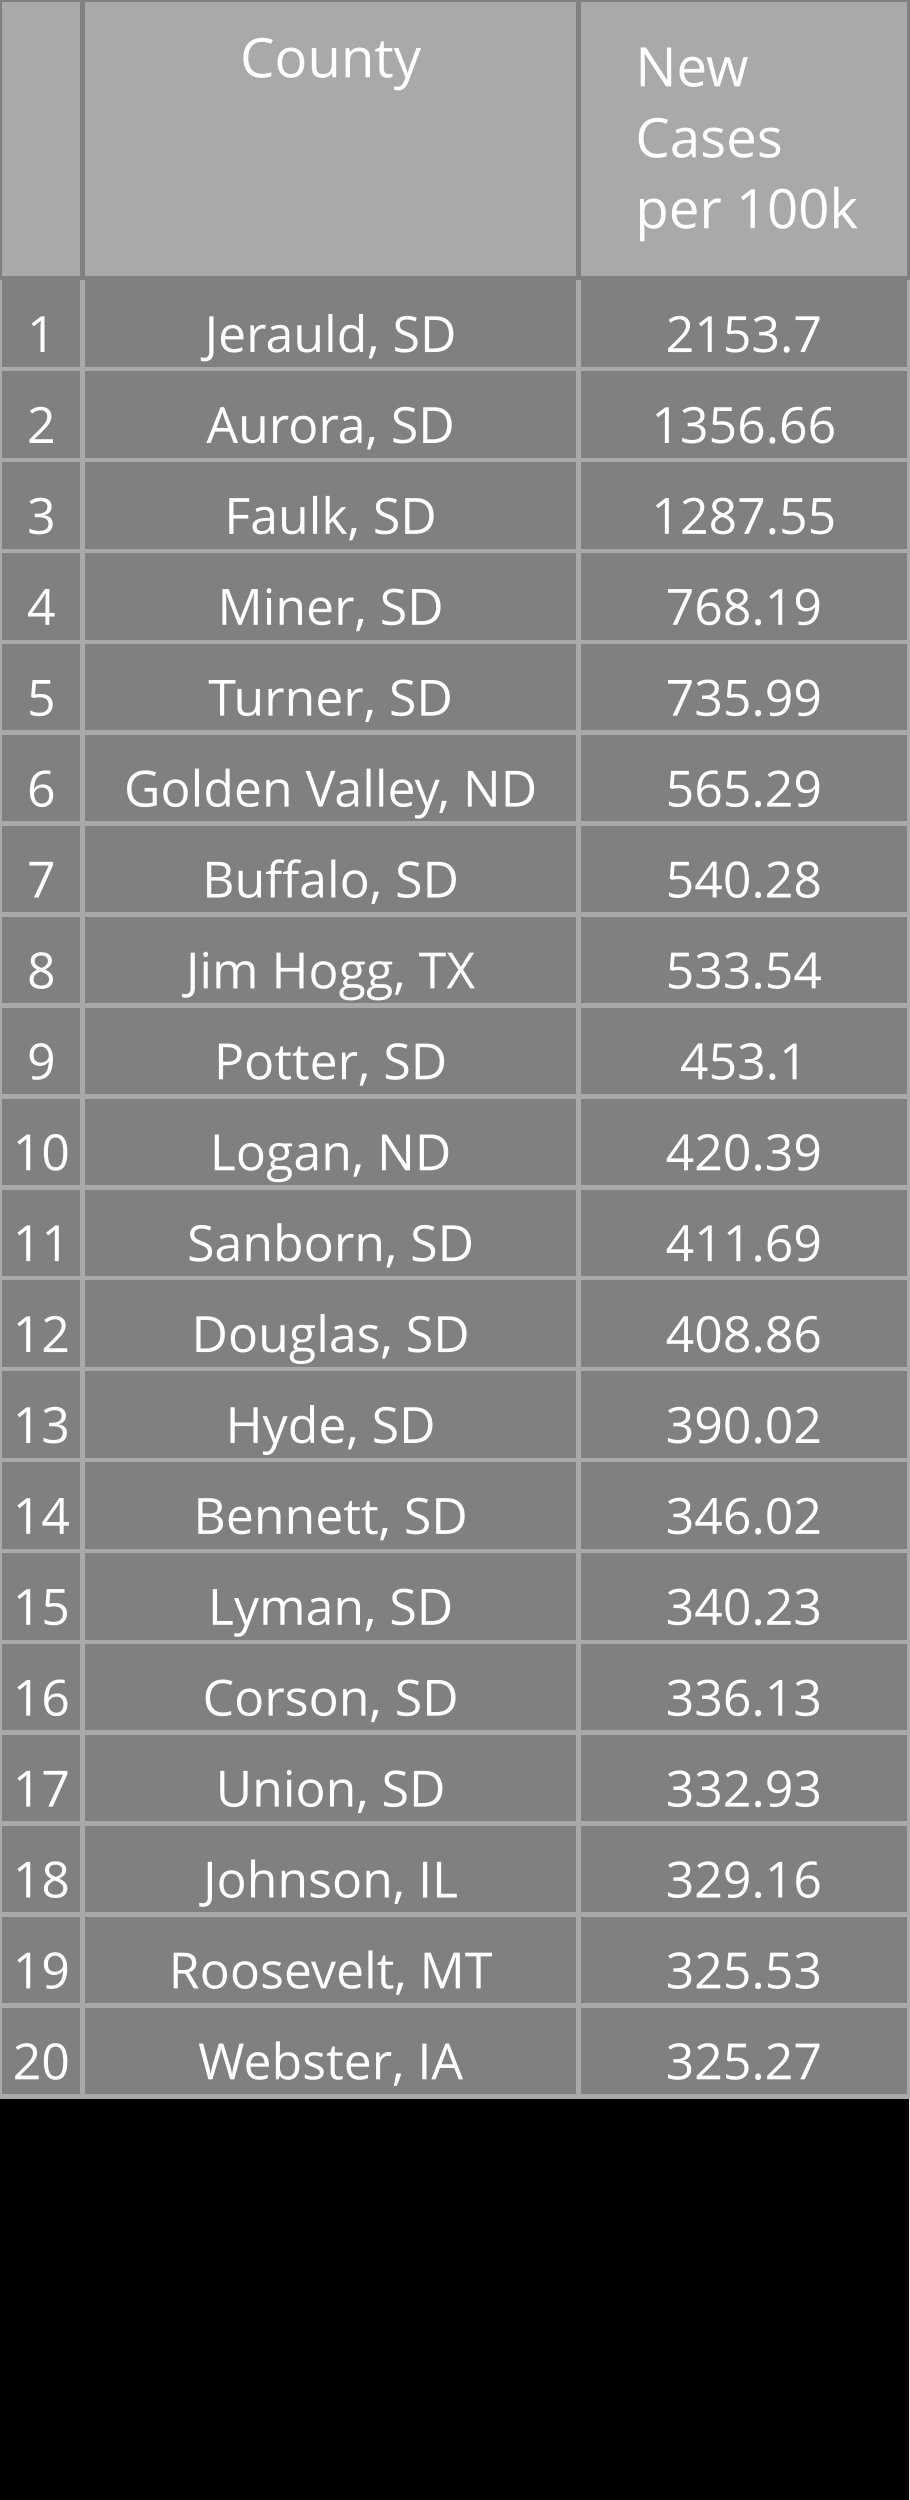
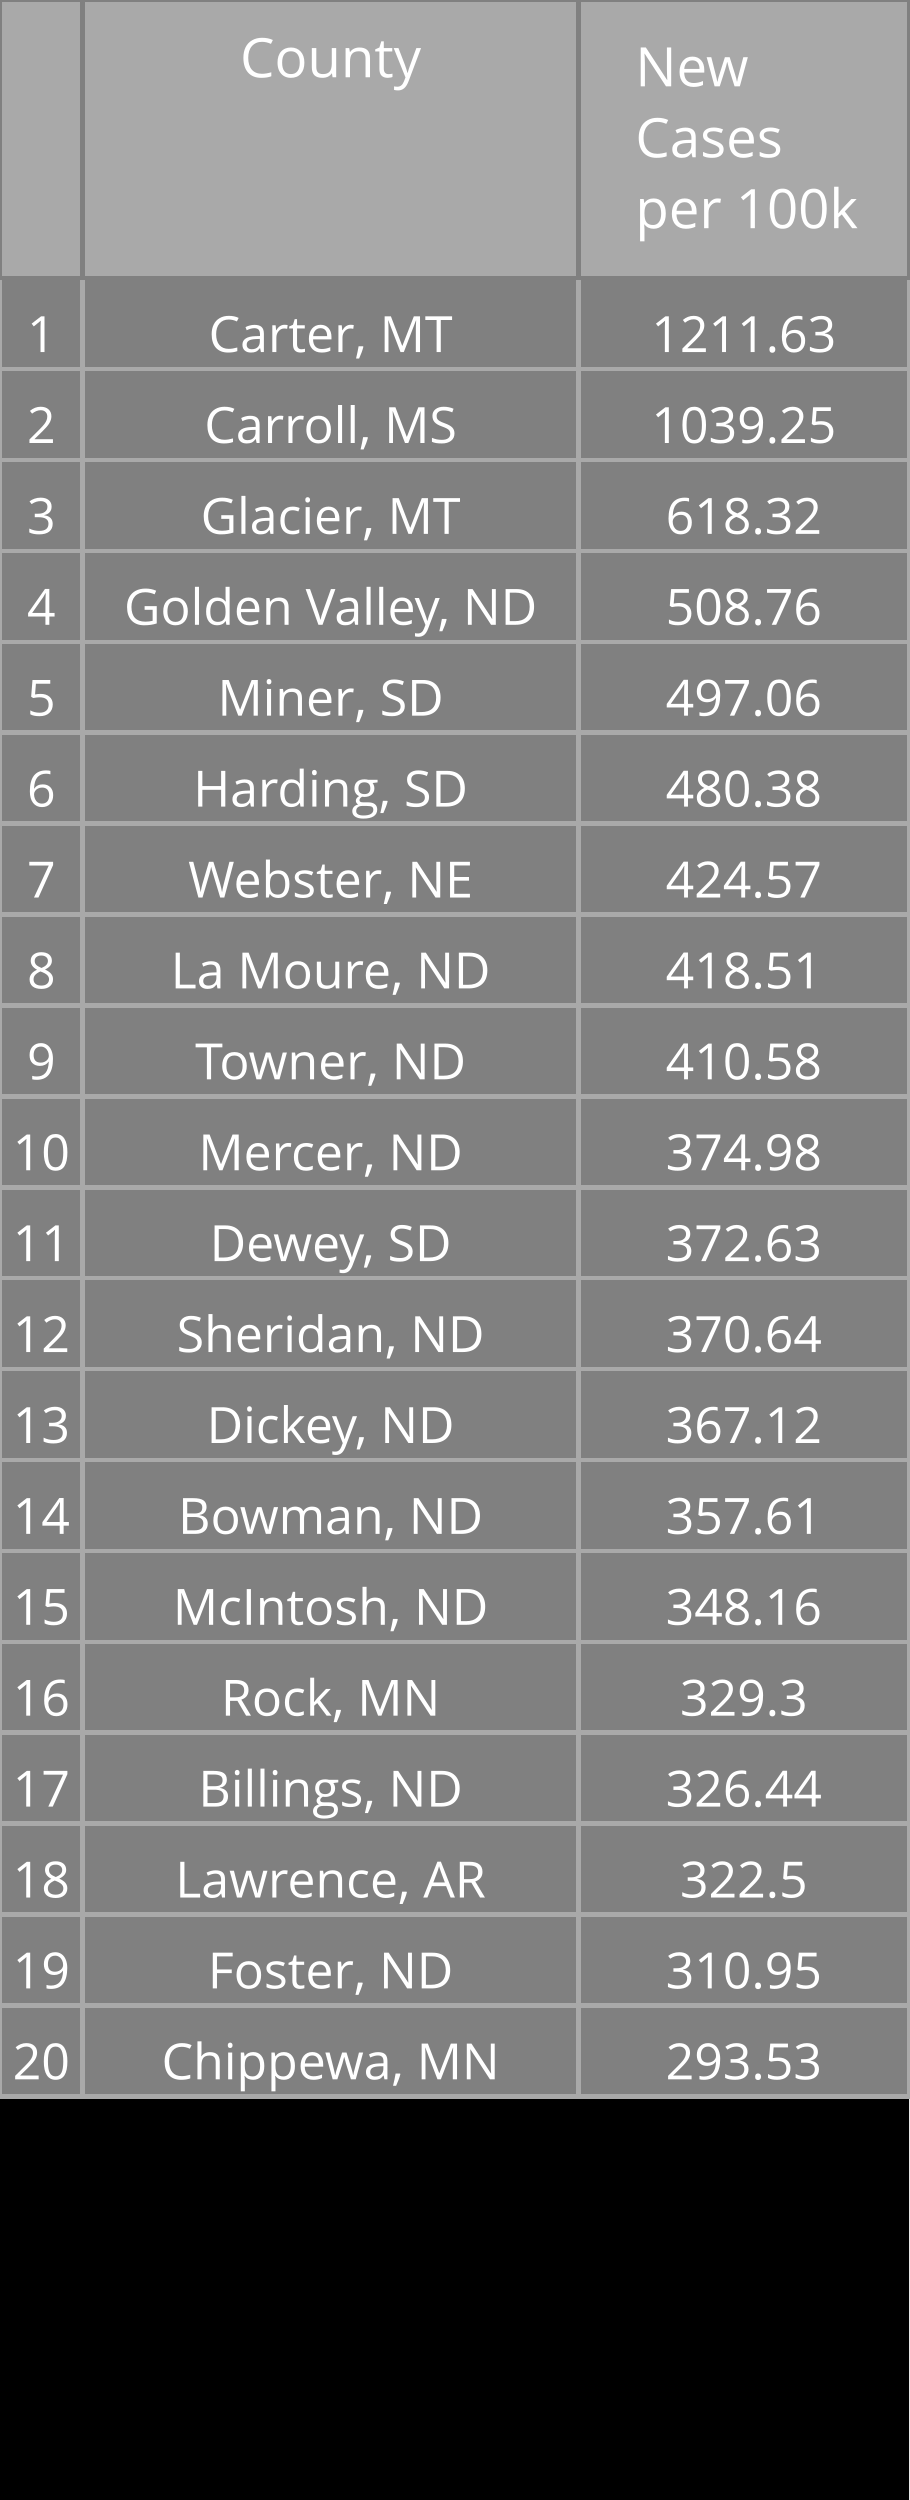
<svg xmlns="http://www.w3.org/2000/svg" class="main-svg" width="200" height="550" style="" viewBox="0 0 200 550">
  <rect x="0" y="0" width="200" height="550" style="fill: rgb(0, 0, 0); fill-opacity: 1;" />
-   <defs id="defs-31eba4">
+   <defs id="defs-2ae638">
    <g class="clips" />
    <g class="gradients" />
  </defs>
  <g class="bglayer" />
  <g class="layer-below">
    <g class="imagelayer" />
    <g class="shapelayer" />
  </g>
  <g class="cartesianlayer" />
  <g class="polarlayer" />
  <g class="ternarylayer" />
  <g class="geolayer" />
  <g class="funnelarealayer" />
  <g class="pielayer" />
  <g class="treemaplayer" />
  <g class="sunburstlayer" />
  <g class="glimages" />
  <g class="table" overflow="visible" width="200" height="550" transform="translate(0,0)" style="box-sizing: content-box; position: absolute; left: 0px; overflow: visible; shape-rendering: crispedges; pointer-events: all;">
-     <g class="table-control-view" transform="translate(0 0)" clip-path="url('#clip31eba4_scrollAreaBottomClip_62b57btrue')" style="box-sizing: content-box;">
+     <g class="table-control-view" transform="translate(0 0)" clip-path="url('#clip2ae638_scrollAreaBottomClip_51e30dtrue')" style="box-sizing: content-box;">
      <rect class="scroll-background" fill="none" width="200" height="550" />
-       <g class="y-column" transform="translate(0 0)" clip-path="url('#clip31eba4_columnBoundaryClippath_62b57btrue_0')">
+       <g class="y-column" transform="translate(0 0)" clip-path="url('#clip2ae638_columnBoundaryClippath_51e30dtrue_0')">
        <g class="column-block" id="cells1" style="cursor: default;" transform="translate(0 0)">
          <g class="column-cells">
            <g class="column-cell" transform="translate(0 61.20312)">
              <rect class="cell-rect" width="18.182" stroke-width="1" style="stroke: rgb(169, 169, 169); stroke-opacity: 1; fill: rgb(128, 128, 128); fill-opacity: 1;" height="20" />
              <g class="cell-text-holder" transform="translate(9.090909 8)" text-anchor="middle" style="shape-rendering: geometricprecision;">
                <text class="cell-text" dy="0.75em" style="cursor: auto; font-family: 'Open Sans', verdana, arial, sans-serif; font-size: 11px; fill: rgb(255, 255, 255); fill-opacity: 1;">1</text>
              </g>
            </g>
            <g class="column-cell" transform="translate(0 81.20312)">
              <rect class="cell-rect" width="18.182" stroke-width="1" style="stroke: rgb(169, 169, 169); stroke-opacity: 1; fill: rgb(128, 128, 128); fill-opacity: 1;" height="20" />
              <g class="cell-text-holder" transform="translate(9.090909 8)" text-anchor="middle" style="shape-rendering: geometricprecision;">
                <text class="cell-text" dy="0.75em" style="cursor: auto; font-family: 'Open Sans', verdana, arial, sans-serif; font-size: 11px; fill: rgb(255, 255, 255); fill-opacity: 1;">2</text>
              </g>
            </g>
            <g class="column-cell" transform="translate(0 101.2031)">
              <rect class="cell-rect" width="18.182" stroke-width="1" style="stroke: rgb(169, 169, 169); stroke-opacity: 1; fill: rgb(128, 128, 128); fill-opacity: 1;" height="20" />
              <g class="cell-text-holder" transform="translate(9.090909 8)" text-anchor="middle" style="shape-rendering: geometricprecision;">
                <text class="cell-text" dy="0.75em" style="cursor: auto; font-family: 'Open Sans', verdana, arial, sans-serif; font-size: 11px; fill: rgb(255, 255, 255); fill-opacity: 1;">3</text>
              </g>
            </g>
            <g class="column-cell" transform="translate(0 121.2031)">
              <rect class="cell-rect" width="18.182" stroke-width="1" style="stroke: rgb(169, 169, 169); stroke-opacity: 1; fill: rgb(128, 128, 128); fill-opacity: 1;" height="20" />
              <g class="cell-text-holder" transform="translate(9.090909 8)" text-anchor="middle" style="shape-rendering: geometricprecision;">
                <text class="cell-text" dy="0.75em" style="cursor: auto; font-family: 'Open Sans', verdana, arial, sans-serif; font-size: 11px; fill: rgb(255, 255, 255); fill-opacity: 1;">4</text>
              </g>
            </g>
            <g class="column-cell" transform="translate(0 141.2031)">
              <rect class="cell-rect" width="18.182" stroke-width="1" style="stroke: rgb(169, 169, 169); stroke-opacity: 1; fill: rgb(128, 128, 128); fill-opacity: 1;" height="20" />
              <g class="cell-text-holder" transform="translate(9.090909 8)" text-anchor="middle" style="shape-rendering: geometricprecision;">
                <text class="cell-text" dy="0.75em" style="cursor: auto; font-family: 'Open Sans', verdana, arial, sans-serif; font-size: 11px; fill: rgb(255, 255, 255); fill-opacity: 1;">5</text>
              </g>
            </g>
            <g class="column-cell" transform="translate(0 161.2031)">
              <rect class="cell-rect" width="18.182" stroke-width="1" style="stroke: rgb(169, 169, 169); stroke-opacity: 1; fill: rgb(128, 128, 128); fill-opacity: 1;" height="20" />
              <g class="cell-text-holder" transform="translate(9.090909 8)" text-anchor="middle" style="shape-rendering: geometricprecision;">
                <text class="cell-text" dy="0.75em" style="cursor: auto; font-family: 'Open Sans', verdana, arial, sans-serif; font-size: 11px; fill: rgb(255, 255, 255); fill-opacity: 1;">6</text>
              </g>
            </g>
            <g class="column-cell" transform="translate(0 181.2031)">
              <rect class="cell-rect" width="18.182" stroke-width="1" style="stroke: rgb(169, 169, 169); stroke-opacity: 1; fill: rgb(128, 128, 128); fill-opacity: 1;" height="20" />
              <g class="cell-text-holder" transform="translate(9.090909 8)" text-anchor="middle" style="shape-rendering: geometricprecision;">
                <text class="cell-text" dy="0.75em" style="cursor: auto; font-family: 'Open Sans', verdana, arial, sans-serif; font-size: 11px; fill: rgb(255, 255, 255); fill-opacity: 1;">7</text>
              </g>
            </g>
            <g class="column-cell" transform="translate(0 201.2031)">
              <rect class="cell-rect" width="18.182" stroke-width="1" style="stroke: rgb(169, 169, 169); stroke-opacity: 1; fill: rgb(128, 128, 128); fill-opacity: 1;" height="20" />
              <g class="cell-text-holder" transform="translate(9.090909 8)" text-anchor="middle" style="shape-rendering: geometricprecision;">
                <text class="cell-text" dy="0.75em" style="cursor: auto; font-family: 'Open Sans', verdana, arial, sans-serif; font-size: 11px; fill: rgb(255, 255, 255); fill-opacity: 1;">8</text>
              </g>
            </g>
            <g class="column-cell" transform="translate(0 221.2031)">
              <rect class="cell-rect" width="18.182" stroke-width="1" style="stroke: rgb(169, 169, 169); stroke-opacity: 1; fill: rgb(128, 128, 128); fill-opacity: 1;" height="20" />
              <g class="cell-text-holder" transform="translate(9.090909 8)" text-anchor="middle" style="shape-rendering: geometricprecision;">
                <text class="cell-text" dy="0.75em" style="cursor: auto; font-family: 'Open Sans', verdana, arial, sans-serif; font-size: 11px; fill: rgb(255, 255, 255); fill-opacity: 1;">9</text>
              </g>
            </g>
            <g class="column-cell" transform="translate(0 241.2031)">
              <rect class="cell-rect" width="18.182" stroke-width="1" style="stroke: rgb(169, 169, 169); stroke-opacity: 1; fill: rgb(128, 128, 128); fill-opacity: 1;" height="20" />
              <g class="cell-text-holder" transform="translate(9.090909 8)" text-anchor="middle" style="shape-rendering: geometricprecision;">
                <text class="cell-text" dy="0.75em" style="cursor: auto; font-family: 'Open Sans', verdana, arial, sans-serif; font-size: 11px; fill: rgb(255, 255, 255); fill-opacity: 1;">10</text>
              </g>
            </g>
            <g class="column-cell" transform="translate(0 261.2031)">
              <rect class="cell-rect" width="18.182" stroke-width="1" style="stroke: rgb(169, 169, 169); stroke-opacity: 1; fill: rgb(128, 128, 128); fill-opacity: 1;" height="20" />
              <g class="cell-text-holder" transform="translate(9.090909 8)" text-anchor="middle" style="shape-rendering: geometricprecision;">
                <text class="cell-text" dy="0.75em" style="cursor: auto; font-family: 'Open Sans', verdana, arial, sans-serif; font-size: 11px; fill: rgb(255, 255, 255); fill-opacity: 1;">11</text>
              </g>
            </g>
            <g class="column-cell" transform="translate(0 281.2031)">
              <rect class="cell-rect" width="18.182" stroke-width="1" style="stroke: rgb(169, 169, 169); stroke-opacity: 1; fill: rgb(128, 128, 128); fill-opacity: 1;" height="20" />
              <g class="cell-text-holder" transform="translate(9.090909 8)" text-anchor="middle" style="shape-rendering: geometricprecision;">
                <text class="cell-text" dy="0.75em" style="cursor: auto; font-family: 'Open Sans', verdana, arial, sans-serif; font-size: 11px; fill: rgb(255, 255, 255); fill-opacity: 1;">12</text>
              </g>
            </g>
            <g class="column-cell" transform="translate(0 301.2031)">
              <rect class="cell-rect" width="18.182" stroke-width="1" style="stroke: rgb(169, 169, 169); stroke-opacity: 1; fill: rgb(128, 128, 128); fill-opacity: 1;" height="20" />
              <g class="cell-text-holder" transform="translate(9.090909 8)" text-anchor="middle" style="shape-rendering: geometricprecision;">
                <text class="cell-text" dy="0.75em" style="cursor: auto; font-family: 'Open Sans', verdana, arial, sans-serif; font-size: 11px; fill: rgb(255, 255, 255); fill-opacity: 1;">13</text>
              </g>
            </g>
            <g class="column-cell" transform="translate(0 321.2031)">
              <rect class="cell-rect" width="18.182" stroke-width="1" style="stroke: rgb(169, 169, 169); stroke-opacity: 1; fill: rgb(128, 128, 128); fill-opacity: 1;" height="20" />
              <g class="cell-text-holder" transform="translate(9.090909 8)" text-anchor="middle" style="shape-rendering: geometricprecision;">
                <text class="cell-text" dy="0.75em" style="cursor: auto; font-family: 'Open Sans', verdana, arial, sans-serif; font-size: 11px; fill: rgb(255, 255, 255); fill-opacity: 1;">14</text>
              </g>
            </g>
            <g class="column-cell" transform="translate(0 341.2031)">
              <rect class="cell-rect" width="18.182" stroke-width="1" style="stroke: rgb(169, 169, 169); stroke-opacity: 1; fill: rgb(128, 128, 128); fill-opacity: 1;" height="20" />
              <g class="cell-text-holder" transform="translate(9.090909 8)" text-anchor="middle" style="shape-rendering: geometricprecision;">
                <text class="cell-text" dy="0.75em" style="cursor: auto; font-family: 'Open Sans', verdana, arial, sans-serif; font-size: 11px; fill: rgb(255, 255, 255); fill-opacity: 1;">15</text>
              </g>
            </g>
            <g class="column-cell" transform="translate(0 361.2031)">
              <rect class="cell-rect" width="18.182" stroke-width="1" style="stroke: rgb(169, 169, 169); stroke-opacity: 1; fill: rgb(128, 128, 128); fill-opacity: 1;" height="20" />
              <g class="cell-text-holder" transform="translate(9.090909 8)" text-anchor="middle" style="shape-rendering: geometricprecision;">
                <text class="cell-text" dy="0.75em" style="cursor: auto; font-family: 'Open Sans', verdana, arial, sans-serif; font-size: 11px; fill: rgb(255, 255, 255); fill-opacity: 1;">16</text>
              </g>
            </g>
            <g class="column-cell" transform="translate(0 381.2031)">
              <rect class="cell-rect" width="18.182" stroke-width="1" style="stroke: rgb(169, 169, 169); stroke-opacity: 1; fill: rgb(128, 128, 128); fill-opacity: 1;" height="20" />
              <g class="cell-text-holder" transform="translate(9.090909 8)" text-anchor="middle" style="shape-rendering: geometricprecision;">
                <text class="cell-text" dy="0.75em" style="cursor: auto; font-family: 'Open Sans', verdana, arial, sans-serif; font-size: 11px; fill: rgb(255, 255, 255); fill-opacity: 1;">17</text>
              </g>
            </g>
            <g class="column-cell" transform="translate(0 401.2031)">
              <rect class="cell-rect" width="18.182" stroke-width="1" style="stroke: rgb(169, 169, 169); stroke-opacity: 1; fill: rgb(128, 128, 128); fill-opacity: 1;" height="20" />
              <g class="cell-text-holder" transform="translate(9.090909 8)" text-anchor="middle" style="shape-rendering: geometricprecision;">
                <text class="cell-text" dy="0.75em" style="cursor: auto; font-family: 'Open Sans', verdana, arial, sans-serif; font-size: 11px; fill: rgb(255, 255, 255); fill-opacity: 1;">18</text>
              </g>
            </g>
            <g class="column-cell" transform="translate(0 421.2031)">
              <rect class="cell-rect" width="18.182" stroke-width="1" style="stroke: rgb(169, 169, 169); stroke-opacity: 1; fill: rgb(128, 128, 128); fill-opacity: 1;" height="20" />
              <g class="cell-text-holder" transform="translate(9.090909 8)" text-anchor="middle" style="shape-rendering: geometricprecision;">
                <text class="cell-text" dy="0.75em" style="cursor: auto; font-family: 'Open Sans', verdana, arial, sans-serif; font-size: 11px; fill: rgb(255, 255, 255); fill-opacity: 1;">19</text>
              </g>
            </g>
            <g class="column-cell" transform="translate(0 441.2031)">
              <rect class="cell-rect" width="18.182" stroke-width="1" style="stroke: rgb(169, 169, 169); stroke-opacity: 1; fill: rgb(128, 128, 128); fill-opacity: 1;" height="20" />
              <g class="cell-text-holder" transform="translate(9.090909 8)" text-anchor="middle" style="shape-rendering: geometricprecision;">
                <text class="cell-text" dy="0.75em" style="cursor: auto; font-family: 'Open Sans', verdana, arial, sans-serif; font-size: 11px; fill: rgb(255, 255, 255); fill-opacity: 1;">20</text>
              </g>
            </g>
          </g>
        </g>
        <g class="column-block" id="cells2" style="cursor: default;" transform="translate(0 0)">
          <g class="column-cells" />
        </g>
        <g class="column-block" id="header" style="cursor: ew-resize;">
          <g class="column-cells">
            <g class="column-cell" transform="translate(0 0)">
              <rect class="cell-rect" width="18.182" stroke-width="1" style="stroke: rgb(128, 128, 128); stroke-opacity: 1; fill: rgb(169, 169, 169); fill-opacity: 1;" height="61.203" />
              <g class="cell-text-holder" transform="translate(9.090909 8)" text-anchor="middle" style="shape-rendering: geometricprecision;">
                <text class="cell-text" dy="0.75em" style="cursor: auto; font-family: 'Open Sans', verdana, arial, sans-serif; font-size: 12px; fill: rgb(255, 255, 255); fill-opacity: 1;" />
              </g>
            </g>
          </g>
        </g>
        <g class="column-boundary" />
-         <clipPath class="column-boundary-clippath" id="clip31eba4_columnBoundaryClippath_62b57btrue_0">
+         <clipPath class="column-boundary-clippath" id="clip2ae638_columnBoundaryClippath_51e30dtrue_0">
          <rect class="column-boundary-rect" fill="none" width="20.182" height="557" x="-1" y="-1" />
        </clipPath>
      </g>
-       <g class="y-column" transform="translate(18.18182 0)" clip-path="url('#clip31eba4_columnBoundaryClippath_62b57btrue_1')">
+       <g class="y-column" transform="translate(18.18182 0)" clip-path="url('#clip2ae638_columnBoundaryClippath_51e30dtrue_1')">
        <g class="column-block" id="cells1" style="cursor: default;" transform="translate(0 0)">
          <g class="column-cells">
            <g class="column-cell" transform="translate(0 61.20312)">
              <rect class="cell-rect" width="109.091" stroke-width="1" style="stroke: rgb(169, 169, 169); stroke-opacity: 1; fill: rgb(128, 128, 128); fill-opacity: 1;" height="20" />
              <g class="cell-text-holder" transform="translate(54.54545 8)" text-anchor="middle" style="shape-rendering: geometricprecision;">
-                 <text class="cell-text" dy="0.75em" x="0" y="0" style="cursor: auto; font-family: 'Open Sans', verdana, arial, sans-serif; font-size: 11px; fill: rgb(255, 255, 255); fill-opacity: 1; white-space: pre;">Jerauld, SD</text>
+                 <text class="cell-text" dy="0.75em" x="0" y="0" style="cursor: auto; font-family: 'Open Sans', verdana, arial, sans-serif; font-size: 11px; fill: rgb(255, 255, 255); fill-opacity: 1; white-space: pre;">Carter, MT</text>
              </g>
            </g>
            <g class="column-cell" transform="translate(0 81.20312)">
              <rect class="cell-rect" width="109.091" stroke-width="1" style="stroke: rgb(169, 169, 169); stroke-opacity: 1; fill: rgb(128, 128, 128); fill-opacity: 1;" height="20" />
              <g class="cell-text-holder" transform="translate(54.54545 8)" text-anchor="middle" style="shape-rendering: geometricprecision;">
-                 <text class="cell-text" dy="0.75em" x="0" y="0" style="cursor: auto; font-family: 'Open Sans', verdana, arial, sans-serif; font-size: 11px; fill: rgb(255, 255, 255); fill-opacity: 1; white-space: pre;">Aurora, SD</text>
+                 <text class="cell-text" dy="0.75em" x="0" y="0" style="cursor: auto; font-family: 'Open Sans', verdana, arial, sans-serif; font-size: 11px; fill: rgb(255, 255, 255); fill-opacity: 1; white-space: pre;">Carroll, MS</text>
              </g>
            </g>
            <g class="column-cell" transform="translate(0 101.2031)">
              <rect class="cell-rect" width="109.091" stroke-width="1" style="stroke: rgb(169, 169, 169); stroke-opacity: 1; fill: rgb(128, 128, 128); fill-opacity: 1;" height="20" />
              <g class="cell-text-holder" transform="translate(54.54545 8)" text-anchor="middle" style="shape-rendering: geometricprecision;">
-                 <text class="cell-text" dy="0.75em" x="0" y="0" style="cursor: auto; font-family: 'Open Sans', verdana, arial, sans-serif; font-size: 11px; fill: rgb(255, 255, 255); fill-opacity: 1; white-space: pre;">Faulk, SD</text>
+                 <text class="cell-text" dy="0.75em" x="0" y="0" style="cursor: auto; font-family: 'Open Sans', verdana, arial, sans-serif; font-size: 11px; fill: rgb(255, 255, 255); fill-opacity: 1; white-space: pre;">Glacier, MT</text>
              </g>
            </g>
            <g class="column-cell" transform="translate(0 121.2031)">
              <rect class="cell-rect" width="109.091" stroke-width="1" style="stroke: rgb(169, 169, 169); stroke-opacity: 1; fill: rgb(128, 128, 128); fill-opacity: 1;" height="20" />
              <g class="cell-text-holder" transform="translate(54.54545 8)" text-anchor="middle" style="shape-rendering: geometricprecision;">
+                 <text class="cell-text" dy="0.75em" x="0" y="0" style="cursor: auto; font-family: 'Open Sans', verdana, arial, sans-serif; font-size: 11px; fill: rgb(255, 255, 255); fill-opacity: 1; white-space: pre;">Golden Valley, ND</text>
+               </g>
+             </g>
+             <g class="column-cell" transform="translate(0 141.2031)">
+               <rect class="cell-rect" width="109.091" stroke-width="1" style="stroke: rgb(169, 169, 169); stroke-opacity: 1; fill: rgb(128, 128, 128); fill-opacity: 1;" height="20" />
+               <g class="cell-text-holder" transform="translate(54.54545 8)" text-anchor="middle" style="shape-rendering: geometricprecision;">
                <text class="cell-text" dy="0.75em" x="0" y="0" style="cursor: auto; font-family: 'Open Sans', verdana, arial, sans-serif; font-size: 11px; fill: rgb(255, 255, 255); fill-opacity: 1; white-space: pre;">Miner, SD</text>
              </g>
            </g>
-             <g class="column-cell" transform="translate(0 141.2031)">
-               <rect class="cell-rect" width="109.091" stroke-width="1" style="stroke: rgb(169, 169, 169); stroke-opacity: 1; fill: rgb(128, 128, 128); fill-opacity: 1;" height="20" />
-               <g class="cell-text-holder" transform="translate(54.54545 8)" text-anchor="middle" style="shape-rendering: geometricprecision;">
-                 <text class="cell-text" dy="0.75em" x="0" y="0" style="cursor: auto; font-family: 'Open Sans', verdana, arial, sans-serif; font-size: 11px; fill: rgb(255, 255, 255); fill-opacity: 1; white-space: pre;">Turner, SD</text>
-               </g>
-             </g>
            <g class="column-cell" transform="translate(0 161.2031)">
              <rect class="cell-rect" width="109.091" stroke-width="1" style="stroke: rgb(169, 169, 169); stroke-opacity: 1; fill: rgb(128, 128, 128); fill-opacity: 1;" height="20" />
              <g class="cell-text-holder" transform="translate(54.54545 8)" text-anchor="middle" style="shape-rendering: geometricprecision;">
-                 <text class="cell-text" dy="0.75em" x="0" y="0" style="cursor: auto; font-family: 'Open Sans', verdana, arial, sans-serif; font-size: 11px; fill: rgb(255, 255, 255); fill-opacity: 1; white-space: pre;">Golden Valley, ND</text>
+                 <text class="cell-text" dy="0.75em" x="0" y="0" style="cursor: auto; font-family: 'Open Sans', verdana, arial, sans-serif; font-size: 11px; fill: rgb(255, 255, 255); fill-opacity: 1; white-space: pre;">Harding, SD</text>
              </g>
            </g>
            <g class="column-cell" transform="translate(0 181.2031)">
              <rect class="cell-rect" width="109.091" stroke-width="1" style="stroke: rgb(169, 169, 169); stroke-opacity: 1; fill: rgb(128, 128, 128); fill-opacity: 1;" height="20" />
              <g class="cell-text-holder" transform="translate(54.54545 8)" text-anchor="middle" style="shape-rendering: geometricprecision;">
-                 <text class="cell-text" dy="0.75em" x="0" y="0" style="cursor: auto; font-family: 'Open Sans', verdana, arial, sans-serif; font-size: 11px; fill: rgb(255, 255, 255); fill-opacity: 1; white-space: pre;">Buffalo, SD</text>
+                 <text class="cell-text" dy="0.75em" x="0" y="0" style="cursor: auto; font-family: 'Open Sans', verdana, arial, sans-serif; font-size: 11px; fill: rgb(255, 255, 255); fill-opacity: 1; white-space: pre;">Webster, NE</text>
              </g>
            </g>
            <g class="column-cell" transform="translate(0 201.2031)">
              <rect class="cell-rect" width="109.091" stroke-width="1" style="stroke: rgb(169, 169, 169); stroke-opacity: 1; fill: rgb(128, 128, 128); fill-opacity: 1;" height="20" />
              <g class="cell-text-holder" transform="translate(54.54545 8)" text-anchor="middle" style="shape-rendering: geometricprecision;">
-                 <text class="cell-text" dy="0.75em" x="0" y="0" style="cursor: auto; font-family: 'Open Sans', verdana, arial, sans-serif; font-size: 11px; fill: rgb(255, 255, 255); fill-opacity: 1; white-space: pre;">Jim Hogg, TX</text>
+                 <text class="cell-text" dy="0.75em" x="0" y="0" style="cursor: auto; font-family: 'Open Sans', verdana, arial, sans-serif; font-size: 11px; fill: rgb(255, 255, 255); fill-opacity: 1; white-space: pre;">La Moure, ND</text>
              </g>
            </g>
            <g class="column-cell" transform="translate(0 221.2031)">
              <rect class="cell-rect" width="109.091" stroke-width="1" style="stroke: rgb(169, 169, 169); stroke-opacity: 1; fill: rgb(128, 128, 128); fill-opacity: 1;" height="20" />
              <g class="cell-text-holder" transform="translate(54.54545 8)" text-anchor="middle" style="shape-rendering: geometricprecision;">
-                 <text class="cell-text" dy="0.75em" x="0" y="0" style="cursor: auto; font-family: 'Open Sans', verdana, arial, sans-serif; font-size: 11px; fill: rgb(255, 255, 255); fill-opacity: 1; white-space: pre;">Potter, SD</text>
+                 <text class="cell-text" dy="0.75em" x="0" y="0" style="cursor: auto; font-family: 'Open Sans', verdana, arial, sans-serif; font-size: 11px; fill: rgb(255, 255, 255); fill-opacity: 1; white-space: pre;">Towner, ND</text>
              </g>
            </g>
            <g class="column-cell" transform="translate(0 241.2031)">
              <rect class="cell-rect" width="109.091" stroke-width="1" style="stroke: rgb(169, 169, 169); stroke-opacity: 1; fill: rgb(128, 128, 128); fill-opacity: 1;" height="20" />
              <g class="cell-text-holder" transform="translate(54.54545 8)" text-anchor="middle" style="shape-rendering: geometricprecision;">
-                 <text class="cell-text" dy="0.75em" x="0" y="0" style="cursor: auto; font-family: 'Open Sans', verdana, arial, sans-serif; font-size: 11px; fill: rgb(255, 255, 255); fill-opacity: 1; white-space: pre;">Logan, ND</text>
+                 <text class="cell-text" dy="0.75em" x="0" y="0" style="cursor: auto; font-family: 'Open Sans', verdana, arial, sans-serif; font-size: 11px; fill: rgb(255, 255, 255); fill-opacity: 1; white-space: pre;">Mercer, ND</text>
              </g>
            </g>
            <g class="column-cell" transform="translate(0 261.2031)">
              <rect class="cell-rect" width="109.091" stroke-width="1" style="stroke: rgb(169, 169, 169); stroke-opacity: 1; fill: rgb(128, 128, 128); fill-opacity: 1;" height="20" />
              <g class="cell-text-holder" transform="translate(54.54545 8)" text-anchor="middle" style="shape-rendering: geometricprecision;">
-                 <text class="cell-text" dy="0.75em" x="0" y="0" style="cursor: auto; font-family: 'Open Sans', verdana, arial, sans-serif; font-size: 11px; fill: rgb(255, 255, 255); fill-opacity: 1; white-space: pre;">Sanborn, SD</text>
+                 <text class="cell-text" dy="0.75em" x="0" y="0" style="cursor: auto; font-family: 'Open Sans', verdana, arial, sans-serif; font-size: 11px; fill: rgb(255, 255, 255); fill-opacity: 1; white-space: pre;">Dewey, SD</text>
              </g>
            </g>
            <g class="column-cell" transform="translate(0 281.2031)">
              <rect class="cell-rect" width="109.091" stroke-width="1" style="stroke: rgb(169, 169, 169); stroke-opacity: 1; fill: rgb(128, 128, 128); fill-opacity: 1;" height="20" />
              <g class="cell-text-holder" transform="translate(54.54545 8)" text-anchor="middle" style="shape-rendering: geometricprecision;">
-                 <text class="cell-text" dy="0.75em" x="0" y="0" style="cursor: auto; font-family: 'Open Sans', verdana, arial, sans-serif; font-size: 11px; fill: rgb(255, 255, 255); fill-opacity: 1; white-space: pre;">Douglas, SD</text>
+                 <text class="cell-text" dy="0.75em" x="0" y="0" style="cursor: auto; font-family: 'Open Sans', verdana, arial, sans-serif; font-size: 11px; fill: rgb(255, 255, 255); fill-opacity: 1; white-space: pre;">Sheridan, ND</text>
              </g>
            </g>
            <g class="column-cell" transform="translate(0 301.2031)">
              <rect class="cell-rect" width="109.091" stroke-width="1" style="stroke: rgb(169, 169, 169); stroke-opacity: 1; fill: rgb(128, 128, 128); fill-opacity: 1;" height="20" />
              <g class="cell-text-holder" transform="translate(54.54545 8)" text-anchor="middle" style="shape-rendering: geometricprecision;">
-                 <text class="cell-text" dy="0.75em" x="0" y="0" style="cursor: auto; font-family: 'Open Sans', verdana, arial, sans-serif; font-size: 11px; fill: rgb(255, 255, 255); fill-opacity: 1; white-space: pre;">Hyde, SD</text>
+                 <text class="cell-text" dy="0.75em" x="0" y="0" style="cursor: auto; font-family: 'Open Sans', verdana, arial, sans-serif; font-size: 11px; fill: rgb(255, 255, 255); fill-opacity: 1; white-space: pre;">Dickey, ND</text>
              </g>
            </g>
            <g class="column-cell" transform="translate(0 321.2031)">
              <rect class="cell-rect" width="109.091" stroke-width="1" style="stroke: rgb(169, 169, 169); stroke-opacity: 1; fill: rgb(128, 128, 128); fill-opacity: 1;" height="20" />
              <g class="cell-text-holder" transform="translate(54.54545 8)" text-anchor="middle" style="shape-rendering: geometricprecision;">
-                 <text class="cell-text" dy="0.75em" x="0" y="0" style="cursor: auto; font-family: 'Open Sans', verdana, arial, sans-serif; font-size: 11px; fill: rgb(255, 255, 255); fill-opacity: 1; white-space: pre;">Bennett, SD</text>
+                 <text class="cell-text" dy="0.75em" x="0" y="0" style="cursor: auto; font-family: 'Open Sans', verdana, arial, sans-serif; font-size: 11px; fill: rgb(255, 255, 255); fill-opacity: 1; white-space: pre;">Bowman, ND</text>
              </g>
            </g>
            <g class="column-cell" transform="translate(0 341.2031)">
              <rect class="cell-rect" width="109.091" stroke-width="1" style="stroke: rgb(169, 169, 169); stroke-opacity: 1; fill: rgb(128, 128, 128); fill-opacity: 1;" height="20" />
              <g class="cell-text-holder" transform="translate(54.54545 8)" text-anchor="middle" style="shape-rendering: geometricprecision;">
-                 <text class="cell-text" dy="0.75em" x="0" y="0" style="cursor: auto; font-family: 'Open Sans', verdana, arial, sans-serif; font-size: 11px; fill: rgb(255, 255, 255); fill-opacity: 1; white-space: pre;">Lyman, SD</text>
+                 <text class="cell-text" dy="0.75em" x="0" y="0" style="cursor: auto; font-family: 'Open Sans', verdana, arial, sans-serif; font-size: 11px; fill: rgb(255, 255, 255); fill-opacity: 1; white-space: pre;">McIntosh, ND</text>
              </g>
            </g>
            <g class="column-cell" transform="translate(0 361.2031)">
              <rect class="cell-rect" width="109.091" stroke-width="1" style="stroke: rgb(169, 169, 169); stroke-opacity: 1; fill: rgb(128, 128, 128); fill-opacity: 1;" height="20" />
              <g class="cell-text-holder" transform="translate(54.54545 8)" text-anchor="middle" style="shape-rendering: geometricprecision;">
-                 <text class="cell-text" dy="0.75em" x="0" y="0" style="cursor: auto; font-family: 'Open Sans', verdana, arial, sans-serif; font-size: 11px; fill: rgb(255, 255, 255); fill-opacity: 1; white-space: pre;">Corson, SD</text>
+                 <text class="cell-text" dy="0.75em" x="0" y="0" style="cursor: auto; font-family: 'Open Sans', verdana, arial, sans-serif; font-size: 11px; fill: rgb(255, 255, 255); fill-opacity: 1; white-space: pre;">Rock, MN</text>
              </g>
            </g>
            <g class="column-cell" transform="translate(0 381.2031)">
              <rect class="cell-rect" width="109.091" stroke-width="1" style="stroke: rgb(169, 169, 169); stroke-opacity: 1; fill: rgb(128, 128, 128); fill-opacity: 1;" height="20" />
              <g class="cell-text-holder" transform="translate(54.54545 8)" text-anchor="middle" style="shape-rendering: geometricprecision;">
-                 <text class="cell-text" dy="0.75em" x="0" y="0" style="cursor: auto; font-family: 'Open Sans', verdana, arial, sans-serif; font-size: 11px; fill: rgb(255, 255, 255); fill-opacity: 1; white-space: pre;">Union, SD</text>
+                 <text class="cell-text" dy="0.75em" x="0" y="0" style="cursor: auto; font-family: 'Open Sans', verdana, arial, sans-serif; font-size: 11px; fill: rgb(255, 255, 255); fill-opacity: 1; white-space: pre;">Billings, ND</text>
              </g>
            </g>
            <g class="column-cell" transform="translate(0 401.2031)">
              <rect class="cell-rect" width="109.091" stroke-width="1" style="stroke: rgb(169, 169, 169); stroke-opacity: 1; fill: rgb(128, 128, 128); fill-opacity: 1;" height="20" />
              <g class="cell-text-holder" transform="translate(54.54545 8)" text-anchor="middle" style="shape-rendering: geometricprecision;">
-                 <text class="cell-text" dy="0.75em" x="0" y="0" style="cursor: auto; font-family: 'Open Sans', verdana, arial, sans-serif; font-size: 11px; fill: rgb(255, 255, 255); fill-opacity: 1; white-space: pre;">Johnson, IL</text>
+                 <text class="cell-text" dy="0.75em" x="0" y="0" style="cursor: auto; font-family: 'Open Sans', verdana, arial, sans-serif; font-size: 11px; fill: rgb(255, 255, 255); fill-opacity: 1; white-space: pre;">Lawrence, AR</text>
              </g>
            </g>
            <g class="column-cell" transform="translate(0 421.2031)">
              <rect class="cell-rect" width="109.091" stroke-width="1" style="stroke: rgb(169, 169, 169); stroke-opacity: 1; fill: rgb(128, 128, 128); fill-opacity: 1;" height="20" />
              <g class="cell-text-holder" transform="translate(54.54545 8)" text-anchor="middle" style="shape-rendering: geometricprecision;">
-                 <text class="cell-text" dy="0.75em" x="0" y="0" style="cursor: auto; font-family: 'Open Sans', verdana, arial, sans-serif; font-size: 11px; fill: rgb(255, 255, 255); fill-opacity: 1; white-space: pre;">Roosevelt, MT</text>
+                 <text class="cell-text" dy="0.75em" x="0" y="0" style="cursor: auto; font-family: 'Open Sans', verdana, arial, sans-serif; font-size: 11px; fill: rgb(255, 255, 255); fill-opacity: 1; white-space: pre;">Foster, ND</text>
              </g>
            </g>
            <g class="column-cell" transform="translate(0 441.2031)">
              <rect class="cell-rect" width="109.091" stroke-width="1" style="stroke: rgb(169, 169, 169); stroke-opacity: 1; fill: rgb(128, 128, 128); fill-opacity: 1;" height="20" />
              <g class="cell-text-holder" transform="translate(54.54545 8)" text-anchor="middle" style="shape-rendering: geometricprecision;">
-                 <text class="cell-text" dy="0.75em" x="0" y="0" style="cursor: auto; font-family: 'Open Sans', verdana, arial, sans-serif; font-size: 11px; fill: rgb(255, 255, 255); fill-opacity: 1; white-space: pre;">Webster, IA</text>
+                 <text class="cell-text" dy="0.75em" x="0" y="0" style="cursor: auto; font-family: 'Open Sans', verdana, arial, sans-serif; font-size: 11px; fill: rgb(255, 255, 255); fill-opacity: 1; white-space: pre;">Chippewa, MN</text>
              </g>
            </g>
          </g>
        </g>
        <g class="column-block" id="cells2" style="cursor: default;" transform="translate(0 0)">
          <g class="column-cells" />
        </g>
        <g class="column-block" id="header" style="cursor: ew-resize;">
          <g class="column-cells">
            <g class="column-cell" transform="translate(0 0)">
              <rect class="cell-rect" width="109.091" stroke-width="1" style="stroke: rgb(128, 128, 128); stroke-opacity: 1; fill: rgb(169, 169, 169); fill-opacity: 1;" height="61.203" />
              <g class="cell-text-holder" transform="translate(54.54545 8)" text-anchor="middle" style="shape-rendering: geometricprecision;">
                <text class="cell-text" dy="0.75em" style="cursor: auto; font-family: 'Open Sans', verdana, arial, sans-serif; font-size: 12px; fill: rgb(255, 255, 255); fill-opacity: 1;">County</text>
              </g>
            </g>
          </g>
        </g>
        <g class="column-boundary" />
-         <clipPath class="column-boundary-clippath" id="clip31eba4_columnBoundaryClippath_62b57btrue_1">
+         <clipPath class="column-boundary-clippath" id="clip2ae638_columnBoundaryClippath_51e30dtrue_1">
          <rect class="column-boundary-rect" fill="none" width="111.091" height="557" x="-1" y="-1" />
        </clipPath>
      </g>
-       <g class="y-column" transform="translate(127.2727 0)" clip-path="url('#clip31eba4_columnBoundaryClippath_62b57btrue_2')">
+       <g class="y-column" transform="translate(127.2727 0)" clip-path="url('#clip2ae638_columnBoundaryClippath_51e30dtrue_2')">
        <g class="column-block" id="cells1" style="cursor: default;" transform="translate(0 0)">
          <g class="column-cells">
            <g class="column-cell" transform="translate(0 61.20312)">
              <rect class="cell-rect" width="72.727" stroke-width="1" style="stroke: rgb(169, 169, 169); stroke-opacity: 1; fill: rgb(128, 128, 128); fill-opacity: 1;" height="20" />
              <g class="cell-text-holder" transform="translate(36.36364 8)" text-anchor="middle" style="shape-rendering: geometricprecision;">
-                 <text class="cell-text" dy="0.75em" style="cursor: auto; font-family: 'Open Sans', verdana, arial, sans-serif; font-size: 11px; fill: rgb(255, 255, 255); fill-opacity: 1;">2153.7</text>
+                 <text class="cell-text" dy="0.75em" style="cursor: auto; font-family: 'Open Sans', verdana, arial, sans-serif; font-size: 11px; fill: rgb(255, 255, 255); fill-opacity: 1;">1211.63</text>
              </g>
            </g>
            <g class="column-cell" transform="translate(0 81.20312)">
              <rect class="cell-rect" width="72.727" stroke-width="1" style="stroke: rgb(169, 169, 169); stroke-opacity: 1; fill: rgb(128, 128, 128); fill-opacity: 1;" height="20" />
              <g class="cell-text-holder" transform="translate(36.36364 8)" text-anchor="middle" style="shape-rendering: geometricprecision;">
-                 <text class="cell-text" dy="0.75em" style="cursor: auto; font-family: 'Open Sans', verdana, arial, sans-serif; font-size: 11px; fill: rgb(255, 255, 255); fill-opacity: 1;">1356.66</text>
+                 <text class="cell-text" dy="0.75em" style="cursor: auto; font-family: 'Open Sans', verdana, arial, sans-serif; font-size: 11px; fill: rgb(255, 255, 255); fill-opacity: 1;">1039.25</text>
              </g>
            </g>
            <g class="column-cell" transform="translate(0 101.2031)">
              <rect class="cell-rect" width="72.727" stroke-width="1" style="stroke: rgb(169, 169, 169); stroke-opacity: 1; fill: rgb(128, 128, 128); fill-opacity: 1;" height="20" />
              <g class="cell-text-holder" transform="translate(36.36364 8)" text-anchor="middle" style="shape-rendering: geometricprecision;">
-                 <text class="cell-text" dy="0.75em" style="cursor: auto; font-family: 'Open Sans', verdana, arial, sans-serif; font-size: 11px; fill: rgb(255, 255, 255); fill-opacity: 1;">1287.55</text>
+                 <text class="cell-text" dy="0.75em" style="cursor: auto; font-family: 'Open Sans', verdana, arial, sans-serif; font-size: 11px; fill: rgb(255, 255, 255); fill-opacity: 1;">618.32</text>
              </g>
            </g>
            <g class="column-cell" transform="translate(0 121.2031)">
              <rect class="cell-rect" width="72.727" stroke-width="1" style="stroke: rgb(169, 169, 169); stroke-opacity: 1; fill: rgb(128, 128, 128); fill-opacity: 1;" height="20" />
              <g class="cell-text-holder" transform="translate(36.36364 8)" text-anchor="middle" style="shape-rendering: geometricprecision;">
-                 <text class="cell-text" dy="0.75em" style="cursor: auto; font-family: 'Open Sans', verdana, arial, sans-serif; font-size: 11px; fill: rgb(255, 255, 255); fill-opacity: 1;">768.19</text>
+                 <text class="cell-text" dy="0.75em" style="cursor: auto; font-family: 'Open Sans', verdana, arial, sans-serif; font-size: 11px; fill: rgb(255, 255, 255); fill-opacity: 1;">508.76</text>
              </g>
            </g>
            <g class="column-cell" transform="translate(0 141.2031)">
              <rect class="cell-rect" width="72.727" stroke-width="1" style="stroke: rgb(169, 169, 169); stroke-opacity: 1; fill: rgb(128, 128, 128); fill-opacity: 1;" height="20" />
              <g class="cell-text-holder" transform="translate(36.36364 8)" text-anchor="middle" style="shape-rendering: geometricprecision;">
-                 <text class="cell-text" dy="0.75em" style="cursor: auto; font-family: 'Open Sans', verdana, arial, sans-serif; font-size: 11px; fill: rgb(255, 255, 255); fill-opacity: 1;">735.99</text>
+                 <text class="cell-text" dy="0.75em" style="cursor: auto; font-family: 'Open Sans', verdana, arial, sans-serif; font-size: 11px; fill: rgb(255, 255, 255); fill-opacity: 1;">497.06</text>
              </g>
            </g>
            <g class="column-cell" transform="translate(0 161.2031)">
              <rect class="cell-rect" width="72.727" stroke-width="1" style="stroke: rgb(169, 169, 169); stroke-opacity: 1; fill: rgb(128, 128, 128); fill-opacity: 1;" height="20" />
              <g class="cell-text-holder" transform="translate(36.36364 8)" text-anchor="middle" style="shape-rendering: geometricprecision;">
-                 <text class="cell-text" dy="0.75em" style="cursor: auto; font-family: 'Open Sans', verdana, arial, sans-serif; font-size: 11px; fill: rgb(255, 255, 255); fill-opacity: 1;">565.29</text>
+                 <text class="cell-text" dy="0.75em" style="cursor: auto; font-family: 'Open Sans', verdana, arial, sans-serif; font-size: 11px; fill: rgb(255, 255, 255); fill-opacity: 1;">480.38</text>
              </g>
            </g>
            <g class="column-cell" transform="translate(0 181.2031)">
              <rect class="cell-rect" width="72.727" stroke-width="1" style="stroke: rgb(169, 169, 169); stroke-opacity: 1; fill: rgb(128, 128, 128); fill-opacity: 1;" height="20" />
              <g class="cell-text-holder" transform="translate(36.36364 8)" text-anchor="middle" style="shape-rendering: geometricprecision;">
-                 <text class="cell-text" dy="0.75em" style="cursor: auto; font-family: 'Open Sans', verdana, arial, sans-serif; font-size: 11px; fill: rgb(255, 255, 255); fill-opacity: 1;">540.28</text>
+                 <text class="cell-text" dy="0.75em" style="cursor: auto; font-family: 'Open Sans', verdana, arial, sans-serif; font-size: 11px; fill: rgb(255, 255, 255); fill-opacity: 1;">424.57</text>
              </g>
            </g>
            <g class="column-cell" transform="translate(0 201.2031)">
              <rect class="cell-rect" width="72.727" stroke-width="1" style="stroke: rgb(169, 169, 169); stroke-opacity: 1; fill: rgb(128, 128, 128); fill-opacity: 1;" height="20" />
              <g class="cell-text-holder" transform="translate(36.36364 8)" text-anchor="middle" style="shape-rendering: geometricprecision;">
-                 <text class="cell-text" dy="0.75em" style="cursor: auto; font-family: 'Open Sans', verdana, arial, sans-serif; font-size: 11px; fill: rgb(255, 255, 255); fill-opacity: 1;">533.54</text>
+                 <text class="cell-text" dy="0.75em" style="cursor: auto; font-family: 'Open Sans', verdana, arial, sans-serif; font-size: 11px; fill: rgb(255, 255, 255); fill-opacity: 1;">418.51</text>
              </g>
            </g>
            <g class="column-cell" transform="translate(0 221.2031)">
              <rect class="cell-rect" width="72.727" stroke-width="1" style="stroke: rgb(169, 169, 169); stroke-opacity: 1; fill: rgb(128, 128, 128); fill-opacity: 1;" height="20" />
              <g class="cell-text-holder" transform="translate(36.36364 8)" text-anchor="middle" style="shape-rendering: geometricprecision;">
-                 <text class="cell-text" dy="0.75em" style="cursor: auto; font-family: 'Open Sans', verdana, arial, sans-serif; font-size: 11px; fill: rgb(255, 255, 255); fill-opacity: 1;">453.1</text>
+                 <text class="cell-text" dy="0.75em" style="cursor: auto; font-family: 'Open Sans', verdana, arial, sans-serif; font-size: 11px; fill: rgb(255, 255, 255); fill-opacity: 1;">410.58</text>
              </g>
            </g>
            <g class="column-cell" transform="translate(0 241.2031)">
              <rect class="cell-rect" width="72.727" stroke-width="1" style="stroke: rgb(169, 169, 169); stroke-opacity: 1; fill: rgb(128, 128, 128); fill-opacity: 1;" height="20" />
              <g class="cell-text-holder" transform="translate(36.36364 8)" text-anchor="middle" style="shape-rendering: geometricprecision;">
-                 <text class="cell-text" dy="0.75em" style="cursor: auto; font-family: 'Open Sans', verdana, arial, sans-serif; font-size: 11px; fill: rgb(255, 255, 255); fill-opacity: 1;">420.39</text>
+                 <text class="cell-text" dy="0.75em" style="cursor: auto; font-family: 'Open Sans', verdana, arial, sans-serif; font-size: 11px; fill: rgb(255, 255, 255); fill-opacity: 1;">374.98</text>
              </g>
            </g>
            <g class="column-cell" transform="translate(0 261.2031)">
              <rect class="cell-rect" width="72.727" stroke-width="1" style="stroke: rgb(169, 169, 169); stroke-opacity: 1; fill: rgb(128, 128, 128); fill-opacity: 1;" height="20" />
              <g class="cell-text-holder" transform="translate(36.36364 8)" text-anchor="middle" style="shape-rendering: geometricprecision;">
-                 <text class="cell-text" dy="0.75em" style="cursor: auto; font-family: 'Open Sans', verdana, arial, sans-serif; font-size: 11px; fill: rgb(255, 255, 255); fill-opacity: 1;">411.69</text>
+                 <text class="cell-text" dy="0.75em" style="cursor: auto; font-family: 'Open Sans', verdana, arial, sans-serif; font-size: 11px; fill: rgb(255, 255, 255); fill-opacity: 1;">372.63</text>
              </g>
            </g>
            <g class="column-cell" transform="translate(0 281.2031)">
              <rect class="cell-rect" width="72.727" stroke-width="1" style="stroke: rgb(169, 169, 169); stroke-opacity: 1; fill: rgb(128, 128, 128); fill-opacity: 1;" height="20" />
              <g class="cell-text-holder" transform="translate(36.36364 8)" text-anchor="middle" style="shape-rendering: geometricprecision;">
-                 <text class="cell-text" dy="0.75em" style="cursor: auto; font-family: 'Open Sans', verdana, arial, sans-serif; font-size: 11px; fill: rgb(255, 255, 255); fill-opacity: 1;">408.86</text>
+                 <text class="cell-text" dy="0.75em" style="cursor: auto; font-family: 'Open Sans', verdana, arial, sans-serif; font-size: 11px; fill: rgb(255, 255, 255); fill-opacity: 1;">370.64</text>
              </g>
            </g>
            <g class="column-cell" transform="translate(0 301.2031)">
              <rect class="cell-rect" width="72.727" stroke-width="1" style="stroke: rgb(169, 169, 169); stroke-opacity: 1; fill: rgb(128, 128, 128); fill-opacity: 1;" height="20" />
              <g class="cell-text-holder" transform="translate(36.36364 8)" text-anchor="middle" style="shape-rendering: geometricprecision;">
-                 <text class="cell-text" dy="0.75em" style="cursor: auto; font-family: 'Open Sans', verdana, arial, sans-serif; font-size: 11px; fill: rgb(255, 255, 255); fill-opacity: 1;">390.02</text>
+                 <text class="cell-text" dy="0.75em" style="cursor: auto; font-family: 'Open Sans', verdana, arial, sans-serif; font-size: 11px; fill: rgb(255, 255, 255); fill-opacity: 1;">367.12</text>
              </g>
            </g>
            <g class="column-cell" transform="translate(0 321.2031)">
              <rect class="cell-rect" width="72.727" stroke-width="1" style="stroke: rgb(169, 169, 169); stroke-opacity: 1; fill: rgb(128, 128, 128); fill-opacity: 1;" height="20" />
              <g class="cell-text-holder" transform="translate(36.36364 8)" text-anchor="middle" style="shape-rendering: geometricprecision;">
-                 <text class="cell-text" dy="0.75em" style="cursor: auto; font-family: 'Open Sans', verdana, arial, sans-serif; font-size: 11px; fill: rgb(255, 255, 255); fill-opacity: 1;">346.02</text>
+                 <text class="cell-text" dy="0.75em" style="cursor: auto; font-family: 'Open Sans', verdana, arial, sans-serif; font-size: 11px; fill: rgb(255, 255, 255); fill-opacity: 1;">357.61</text>
              </g>
            </g>
            <g class="column-cell" transform="translate(0 341.2031)">
              <rect class="cell-rect" width="72.727" stroke-width="1" style="stroke: rgb(169, 169, 169); stroke-opacity: 1; fill: rgb(128, 128, 128); fill-opacity: 1;" height="20" />
              <g class="cell-text-holder" transform="translate(36.36364 8)" text-anchor="middle" style="shape-rendering: geometricprecision;">
-                 <text class="cell-text" dy="0.75em" style="cursor: auto; font-family: 'Open Sans', verdana, arial, sans-serif; font-size: 11px; fill: rgb(255, 255, 255); fill-opacity: 1;">340.23</text>
+                 <text class="cell-text" dy="0.75em" style="cursor: auto; font-family: 'Open Sans', verdana, arial, sans-serif; font-size: 11px; fill: rgb(255, 255, 255); fill-opacity: 1;">348.16</text>
              </g>
            </g>
            <g class="column-cell" transform="translate(0 361.2031)">
              <rect class="cell-rect" width="72.727" stroke-width="1" style="stroke: rgb(169, 169, 169); stroke-opacity: 1; fill: rgb(128, 128, 128); fill-opacity: 1;" height="20" />
              <g class="cell-text-holder" transform="translate(36.36364 8)" text-anchor="middle" style="shape-rendering: geometricprecision;">
-                 <text class="cell-text" dy="0.75em" style="cursor: auto; font-family: 'Open Sans', verdana, arial, sans-serif; font-size: 11px; fill: rgb(255, 255, 255); fill-opacity: 1;">336.13</text>
+                 <text class="cell-text" dy="0.75em" style="cursor: auto; font-family: 'Open Sans', verdana, arial, sans-serif; font-size: 11px; fill: rgb(255, 255, 255); fill-opacity: 1;">329.3</text>
              </g>
            </g>
            <g class="column-cell" transform="translate(0 381.2031)">
              <rect class="cell-rect" width="72.727" stroke-width="1" style="stroke: rgb(169, 169, 169); stroke-opacity: 1; fill: rgb(128, 128, 128); fill-opacity: 1;" height="20" />
              <g class="cell-text-holder" transform="translate(36.36364 8)" text-anchor="middle" style="shape-rendering: geometricprecision;">
-                 <text class="cell-text" dy="0.75em" style="cursor: auto; font-family: 'Open Sans', verdana, arial, sans-serif; font-size: 11px; fill: rgb(255, 255, 255); fill-opacity: 1;">332.93</text>
+                 <text class="cell-text" dy="0.75em" style="cursor: auto; font-family: 'Open Sans', verdana, arial, sans-serif; font-size: 11px; fill: rgb(255, 255, 255); fill-opacity: 1;">326.44</text>
              </g>
            </g>
            <g class="column-cell" transform="translate(0 401.2031)">
              <rect class="cell-rect" width="72.727" stroke-width="1" style="stroke: rgb(169, 169, 169); stroke-opacity: 1; fill: rgb(128, 128, 128); fill-opacity: 1;" height="20" />
              <g class="cell-text-holder" transform="translate(36.36364 8)" text-anchor="middle" style="shape-rendering: geometricprecision;">
-                 <text class="cell-text" dy="0.75em" style="cursor: auto; font-family: 'Open Sans', verdana, arial, sans-serif; font-size: 11px; fill: rgb(255, 255, 255); fill-opacity: 1;">329.16</text>
+                 <text class="cell-text" dy="0.75em" style="cursor: auto; font-family: 'Open Sans', verdana, arial, sans-serif; font-size: 11px; fill: rgb(255, 255, 255); fill-opacity: 1;">322.5</text>
              </g>
            </g>
            <g class="column-cell" transform="translate(0 421.2031)">
              <rect class="cell-rect" width="72.727" stroke-width="1" style="stroke: rgb(169, 169, 169); stroke-opacity: 1; fill: rgb(128, 128, 128); fill-opacity: 1;" height="20" />
              <g class="cell-text-holder" transform="translate(36.36364 8)" text-anchor="middle" style="shape-rendering: geometricprecision;">
-                 <text class="cell-text" dy="0.75em" style="cursor: auto; font-family: 'Open Sans', verdana, arial, sans-serif; font-size: 11px; fill: rgb(255, 255, 255); fill-opacity: 1;">325.53</text>
+                 <text class="cell-text" dy="0.75em" style="cursor: auto; font-family: 'Open Sans', verdana, arial, sans-serif; font-size: 11px; fill: rgb(255, 255, 255); fill-opacity: 1;">310.95</text>
              </g>
            </g>
            <g class="column-cell" transform="translate(0 441.2031)">
              <rect class="cell-rect" width="72.727" stroke-width="1" style="stroke: rgb(169, 169, 169); stroke-opacity: 1; fill: rgb(128, 128, 128); fill-opacity: 1;" height="20" />
              <g class="cell-text-holder" transform="translate(36.36364 8)" text-anchor="middle" style="shape-rendering: geometricprecision;">
-                 <text class="cell-text" dy="0.75em" style="cursor: auto; font-family: 'Open Sans', verdana, arial, sans-serif; font-size: 11px; fill: rgb(255, 255, 255); fill-opacity: 1;">325.27</text>
+                 <text class="cell-text" dy="0.75em" style="cursor: auto; font-family: 'Open Sans', verdana, arial, sans-serif; font-size: 11px; fill: rgb(255, 255, 255); fill-opacity: 1;">293.53</text>
              </g>
            </g>
          </g>
        </g>
        <g class="column-block" id="cells2" style="cursor: default;" transform="translate(0 0)">
          <g class="column-cells" />
        </g>
        <g class="column-block" id="header" style="cursor: ew-resize;">
          <g class="column-cells">
            <g class="column-cell" transform="translate(0 0)">
              <rect class="cell-rect" width="72.727" stroke-width="1" style="stroke: rgb(128, 128, 128); stroke-opacity: 1; fill: rgb(169, 169, 169); fill-opacity: 1;" height="61.203" />
              <g class="cell-text-holder" style="shape-rendering: geometricprecision;" transform="translate(12.51207 19)">
                <text class="cell-text" dy="0" x="0" y="0" style="cursor: auto; font-family: 'Open Sans', verdana, arial, sans-serif; font-size: 12px; fill: rgb(255, 255, 255); fill-opacity: 1; white-space: pre;">
                  <tspan class="line" dy="0em" x="0" y="0">New</tspan>
                  <tspan class="line" dy="1.3em" x="0" y="0">Cases</tspan>
                  <tspan class="line" dy="2.6em" x="0" y="0">per 100k</tspan>
                </text>
              </g>
            </g>
          </g>
        </g>
        <g class="column-boundary" />
-         <clipPath class="column-boundary-clippath" id="clip31eba4_columnBoundaryClippath_62b57btrue_2">
+         <clipPath class="column-boundary-clippath" id="clip2ae638_columnBoundaryClippath_51e30dtrue_2">
          <rect class="column-boundary-rect" fill="none" width="74.727" height="557" x="-1" y="-1" />
        </clipPath>
      </g>
      <g class="scrollbar-kit" transform="translate(209 61.20312)" style="shape-rendering: geometricprecision;">
        <g class="scrollbar">
          <g class="scrollbar-slider" transform="translate(0 0)" />
        </g>
      </g>
-       <clipPath class="scroll-area-clip" id="clip31eba4_scrollAreaBottomClip_62b57btrue">
+       <clipPath class="scroll-area-clip" id="clip2ae638_scrollAreaBottomClip_51e30dtrue">
        <rect class="scroll-area-clip-rect" x="-45" y="-5" fill="none" width="290" height="555" />
      </clipPath>
    </g>
  </g>
-   <defs id="topdefs-31eba4">
+   <defs id="topdefs-2ae638">
    <g class="clips" />
  </defs>
  <g class="layer-above">
    <g class="imagelayer" />
    <g class="shapelayer" />
  </g>
  <g class="infolayer">
    <g class="g-gtitle" />
  </g>
</svg>
